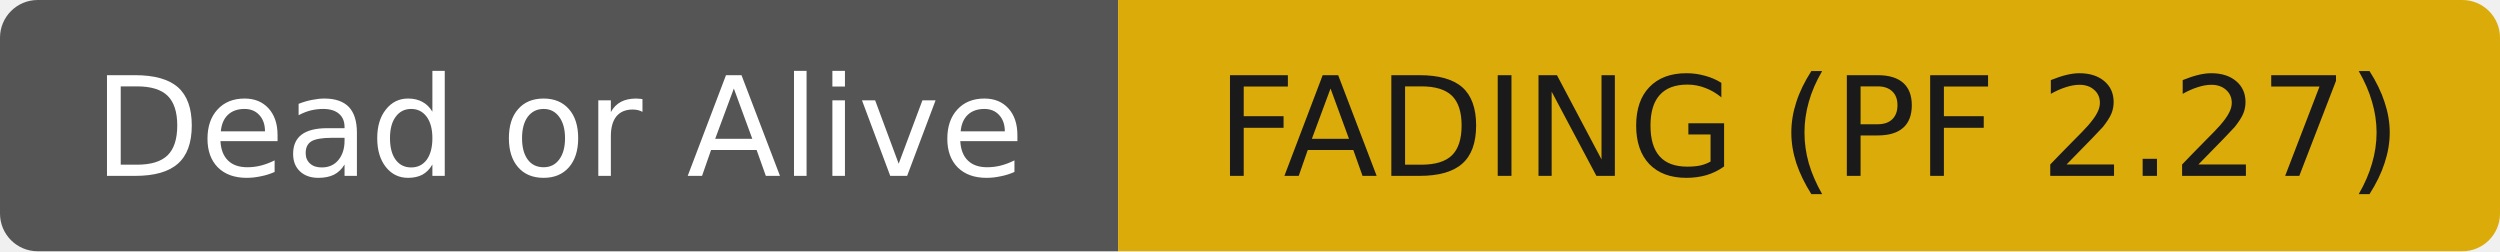
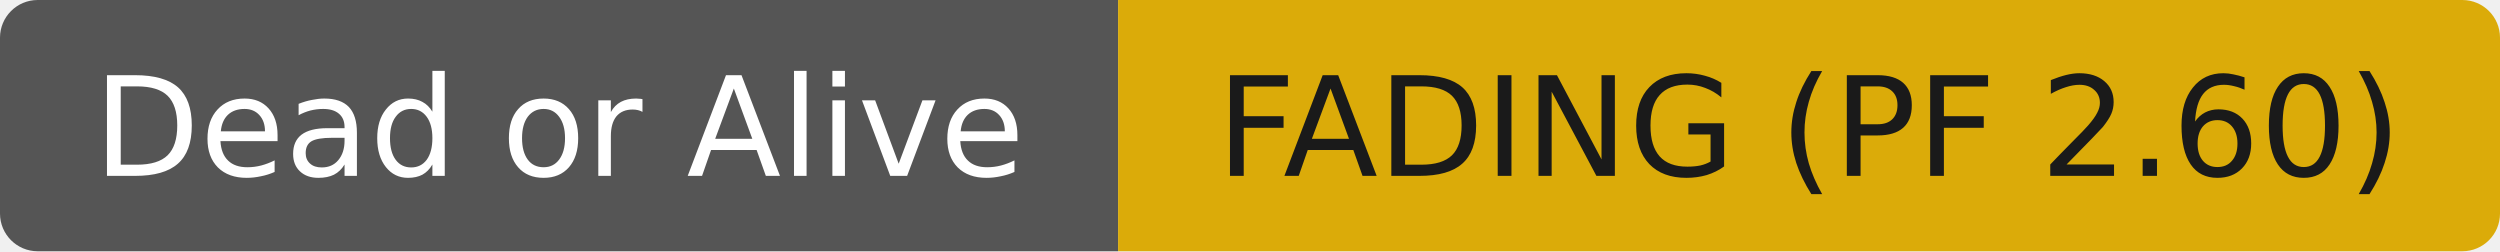
- <svg xmlns="http://www.w3.org/2000/svg" width="199" height="20" role="img" aria-label="Dead or Alive: FADING (PF 2.27)">
+ <svg xmlns="http://www.w3.org/2000/svg" width="199" height="20" role="img" aria-label="Dead or Alive: FADING (PF 2.60)">
  <clipPath id="r">
    <rect width="199" height="20" rx="3" fill="#fff" />
  </clipPath>
  <g clip-path="url(#r)">
    <rect width="89" height="20" fill="#555555" />
    <rect x="89" width="110" height="20" fill="#dbab09" />
  </g>
  <g fill="#ffffff" text-anchor="middle" font-family="DejaVu Sans,Verdana,Geneva,sans-serif" font-size="11">
    <text x="44.5" y="14">Dead or Alive</text>
  </g>
  <g fill="#1a1a1a" text-anchor="middle" font-family="DejaVu Sans,Verdana,Geneva,sans-serif" font-size="11">
-     <text x="144.0" y="14">FADING (PF 2.27)</text>
+     <text x="144.0" y="14">FADING (PF 2.60)</text>
  </g>
</svg>
